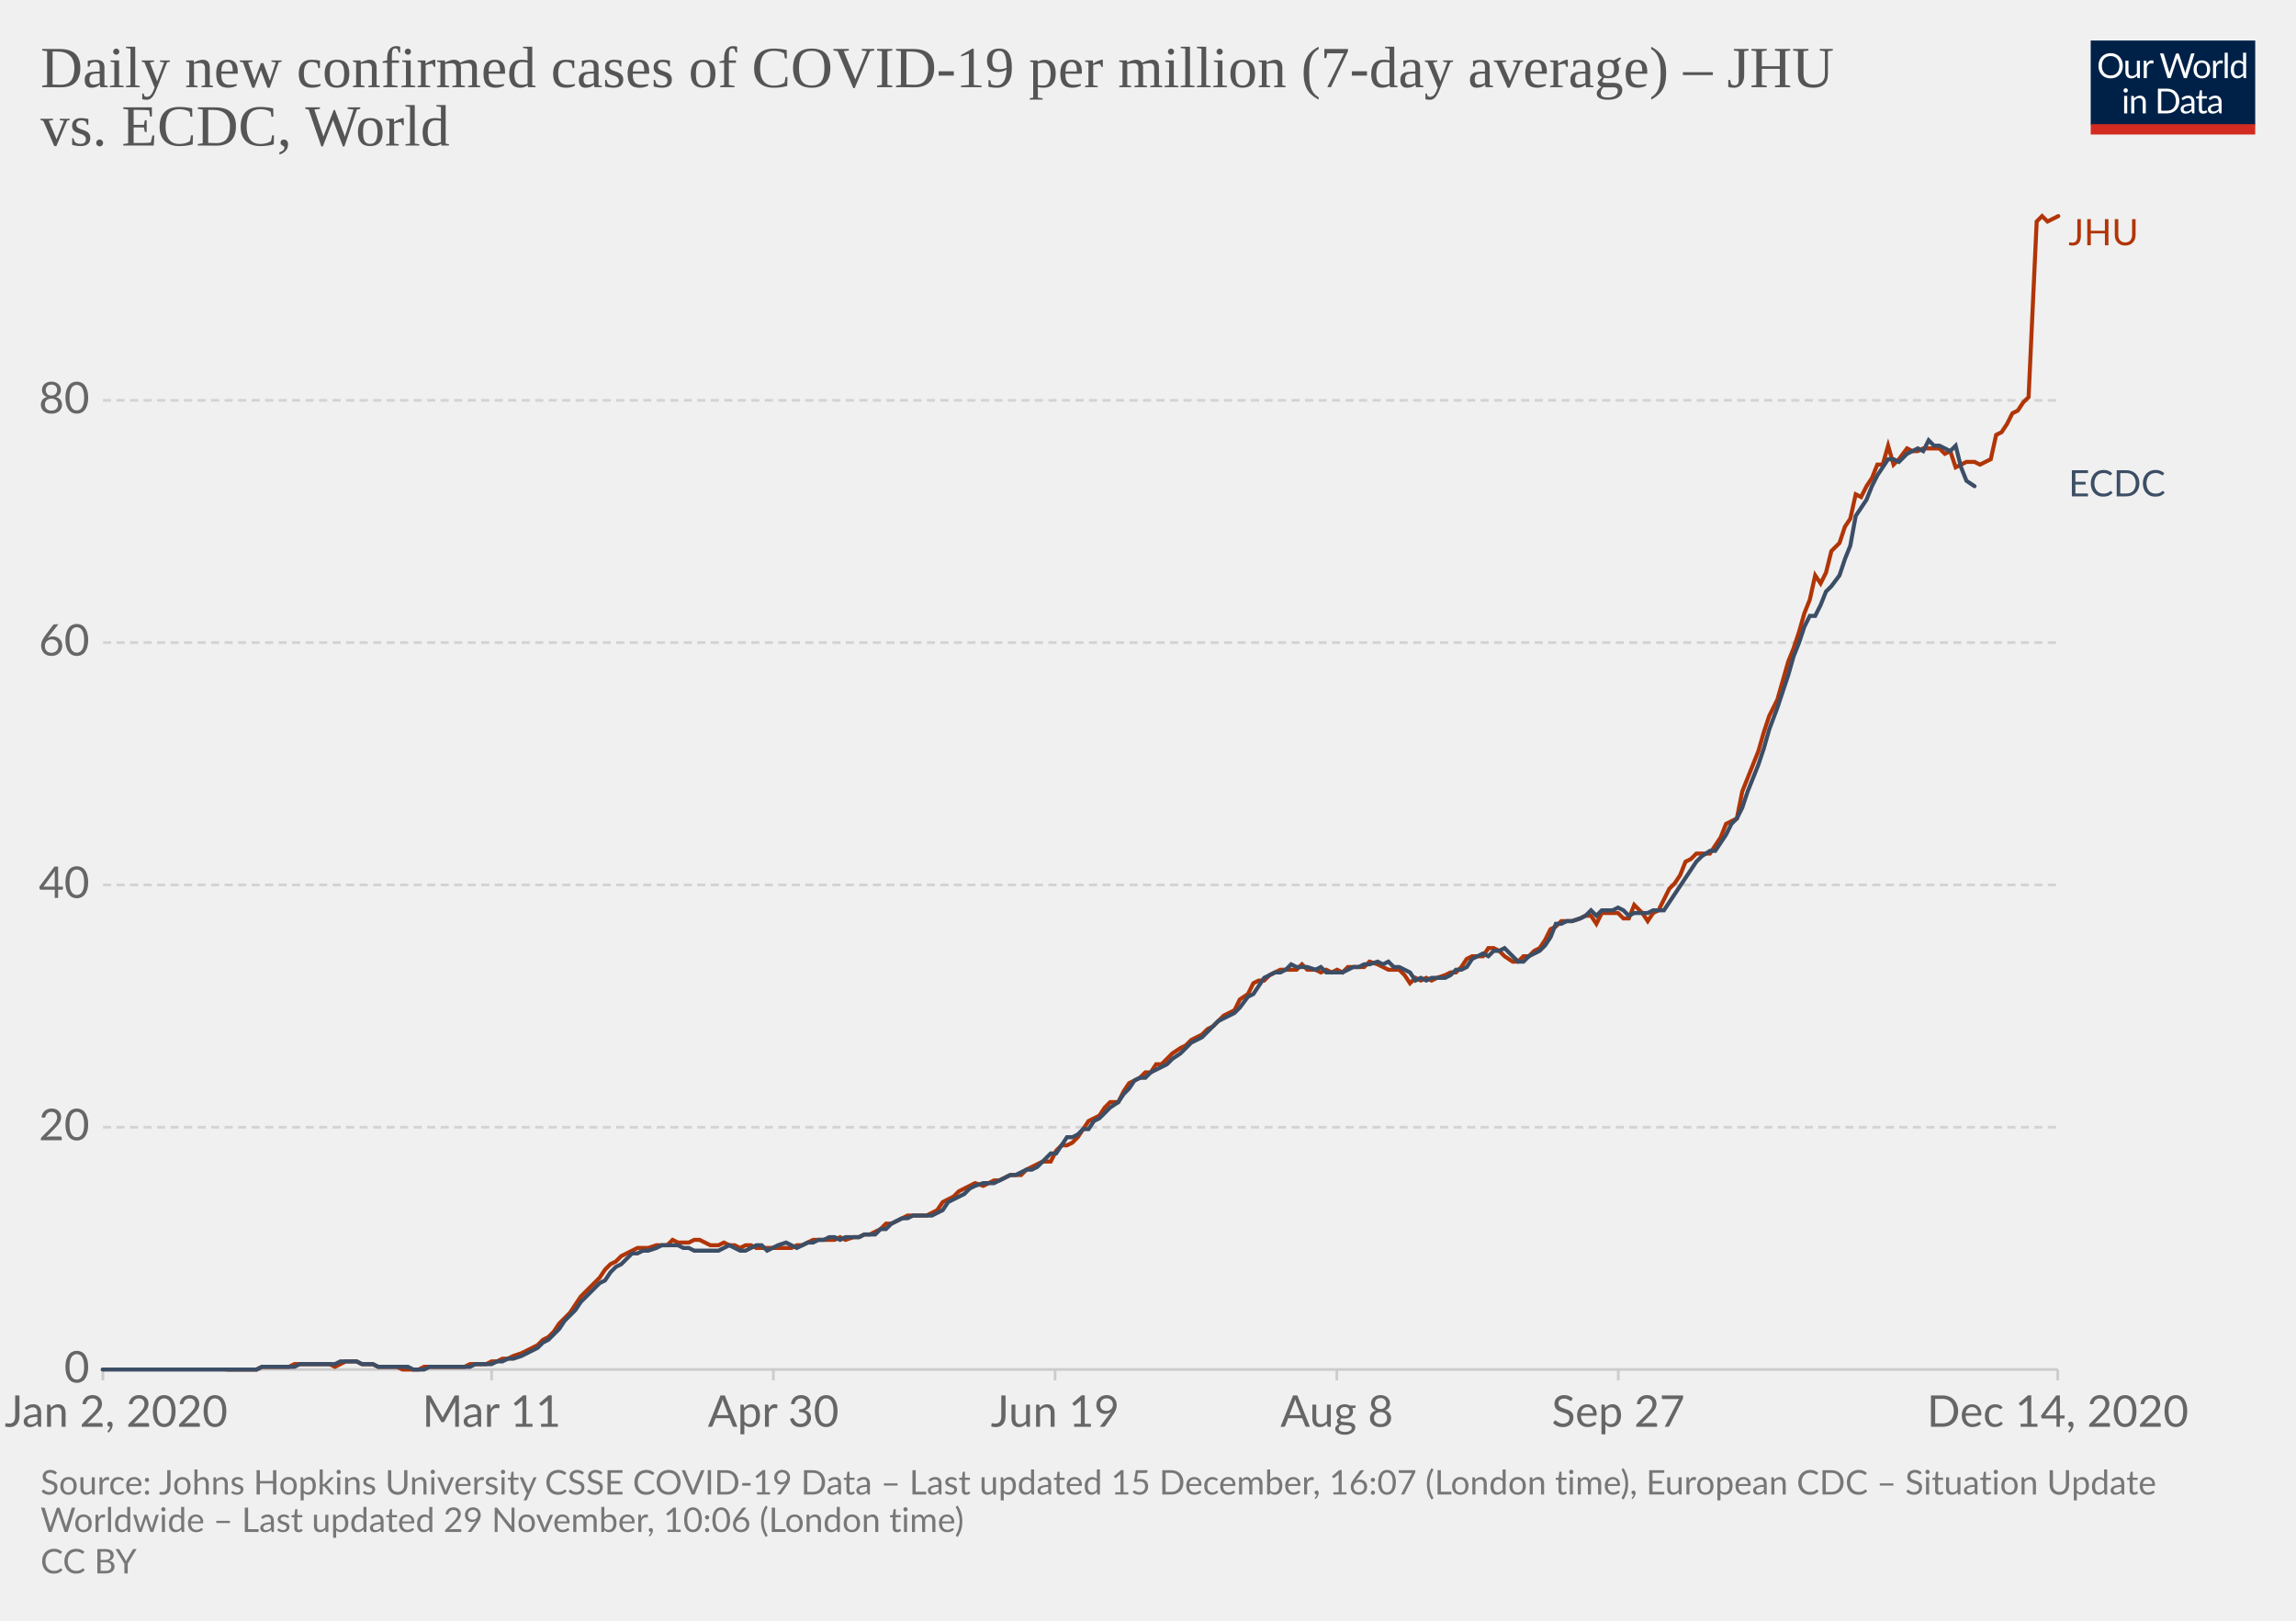
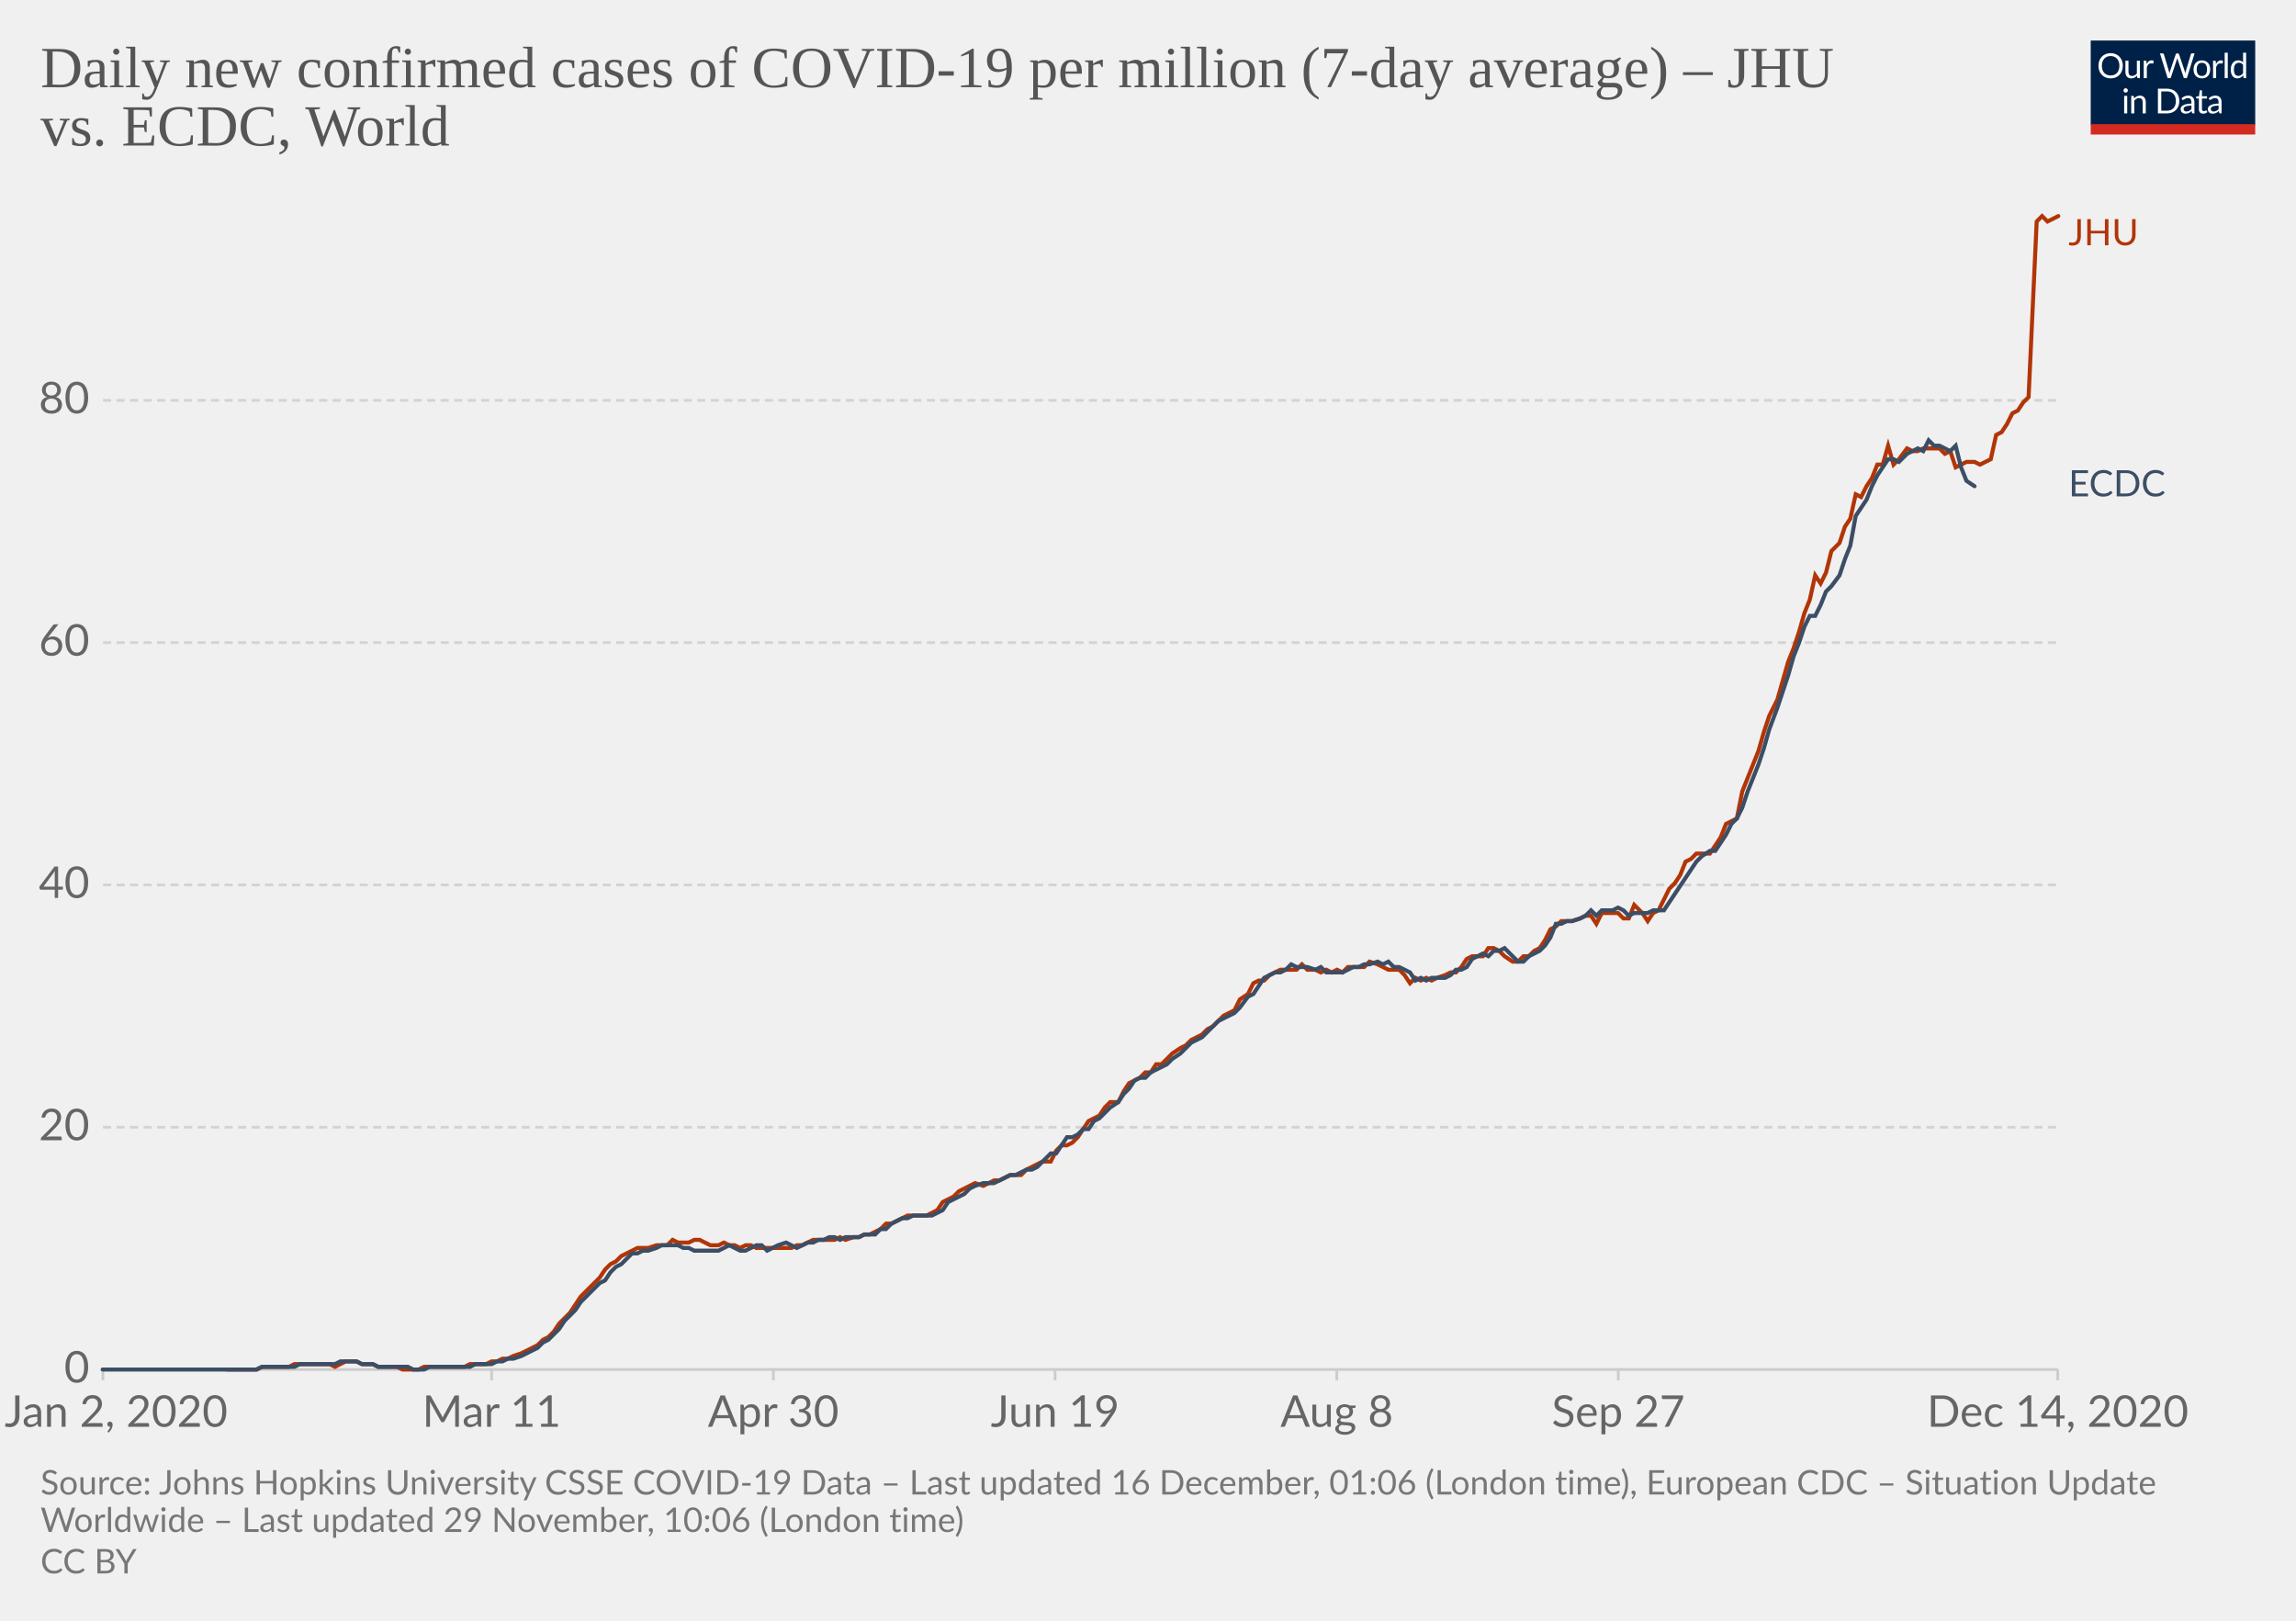
<svg xmlns="http://www.w3.org/2000/svg" version="1.1" style="background-color:#fff;-webkit-font-smoothing:antialiased" width="850" height="600" viewBox="0 0 850 600" font-family="Lato,'Helvetica Neue',Helvetica,Arial,sans-serif" font-size="18" text-rendering="optimizeLegibility">
  <g class="HeaderView">
    <g transform="matrix(.29 0 0 .29 774 15)">
      <svg width="210" height="120" viewBox="0 0 210 120" fill="none">
        <g clip-path="url(#clip0)">
          <path d="M0 0h210v107.89H0V0z" fill="#002147" />
          <path d="M40.98 32.25c0 2.36-.38 4.53-1.12 6.51a14.26 14.26 0 01-8.1 8.4c-1.9.78-4.02 1.17-6.34 1.17a16.6 16.6 0 01-6.33-1.17 14.31 14.31 0 01-8.08-8.4 18.29 18.29 0 01-1.12-6.51c0-2.36.38-4.53 1.12-6.5a14.32 14.32 0 018.07-8.44c1.92-.8 4.03-1.19 6.34-1.19 2.32 0 4.43.4 6.34 1.19 1.92.8 3.56 1.9 4.93 3.34a14.87 14.87 0 013.17 5.1 18.1 18.1 0 011.12 6.5zm-4.38 0c0-1.94-.26-3.68-.8-5.22a10.91 10.91 0 00-2.24-3.89 9.68 9.68 0 00-3.52-2.46 11.95 11.95 0 00-4.62-.86c-1.68 0-3.21.28-4.6.86a9.88 9.88 0 00-3.54 2.46 10.91 10.91 0 00-2.24 3.9c-.53 1.53-.8 3.27-.8 5.2 0 1.94.27 3.68.8 5.22a11.17 11.17 0 002.24 3.9 10.01 10.01 0 003.55 2.44c1.38.56 2.9.83 4.6.83 1.7 0 3.24-.27 4.61-.83a9.8 9.8 0 003.52-2.44 11.17 11.17 0 002.25-3.9c.53-1.54.8-3.28.8-5.21zm26.22-6.54V48H60.5c-.56 0-.9-.27-1.05-.81l-.31-2.4a12.45 12.45 0 01-3.26 2.6c-1.2.64-2.58.96-4.13.96-1.22 0-2.3-.2-3.24-.6a6.52 6.52 0 01-2.33-1.7 7.37 7.37 0 01-1.43-2.67c-.3-1.04-.46-2.2-.46-3.45V25.7h3.91v14.22c0 1.68.38 2.99 1.15 3.91.77.93 1.96 1.39 3.54 1.39 1.16 0 2.24-.27 3.23-.82a10.42 10.42 0 002.8-2.28V25.7h3.91zm8.61 4.47a9.94 9.94 0 012.6-3.56 5.64 5.64 0 013.76-1.3c.47 0 .92.05 1.34.15.44.1.83.27 1.17.49l-.3 2.92c-.09.37-.3.55-.66.55-.2 0-.5-.04-.9-.13a6.21 6.21 0 00-3.24.18c-.54.2-1.03.5-1.47.92-.42.4-.81.9-1.17 1.5-.33.58-.64 1.26-.92 2.02V48H67.7V25.71h2.25c.42 0 .72.08.88.25.16.16.27.44.33.83l.26 3.39zm61.16-13.7L122.75 48h-3.82l-7.99-24.05a21.95 21.95 0 01-.42-1.58 38.36 38.36 0 01-.44 1.58L102.05 48h-3.83L88.4 16.47h3.54c.38 0 .7.1.95.29.26.2.43.43.5.73l6.52 21.9c.1.4.2.83.28 1.28.1.46.2.94.29 1.46l.3-1.46c.12-.47.25-.9.38-1.27l7.41-21.91c.1-.25.26-.48.51-.69.27-.22.58-.33.95-.33h1.23c.38 0 .69.1.92.29.24.2.41.43.53.73l7.4 21.9a28.4 28.4 0 01.68 2.62 29.52 29.52 0 01.52-2.61l6.54-21.91c.07-.27.23-.5.48-.7.27-.21.58-.32.95-.32h3.32zm9.35 8.88c1.63 0 3.1.27 4.4.82a9.43 9.43 0 015.46 5.94c.5 1.4.74 2.98.74 4.73 0 1.76-.25 3.34-.74 4.75a9.43 9.43 0 01-5.46 5.92c-1.3.52-2.77.79-4.4.79-1.64 0-3.12-.27-4.44-.8a9.42 9.42 0 01-3.35-2.3c-.92-1-1.63-2.2-2.13-3.61-.49-1.41-.73-3-.73-4.75s.24-3.33.73-4.73c.5-1.43 1.2-2.64 2.13-3.63a9.4 9.4 0 013.35-2.31c1.32-.55 2.8-.82 4.44-.82zm0 19.89c2.2 0 3.84-.73 4.93-2.2 1.08-1.48 1.63-3.54 1.63-6.18 0-2.66-.55-4.72-1.63-6.2-1.09-1.49-2.73-2.23-4.93-2.23-1.12 0-2.09.2-2.93.57a5.7 5.7 0 00-2.06 1.65 7.5 7.5 0 00-1.24 2.67c-.26 1.04-.4 2.22-.4 3.54 0 2.64.55 4.7 1.64 6.18 1.1 1.47 2.76 2.2 4.99 2.2zm17.97-15.07a9.94 9.94 0 012.6-3.56 5.64 5.64 0 013.76-1.3c.47 0 .91.05 1.34.15.44.1.83.27 1.16.49l-.28 2.92c-.09.37-.31.55-.66.55-.2 0-.5-.04-.9-.13a6.2 6.2 0 00-3.24.18c-.54.2-1.03.5-1.47.92-.43.4-.82.9-1.17 1.5a13.1 13.1 0 00-.92 2.02V48h-3.94V25.71h2.24c.43 0 .72.08.88.25.17.16.28.44.33.83l.27 3.39zm15.04-14.59V48h-3.92V15.6h3.92zm19.55 15.43a6.22 6.22 0 00-2.38-2.05 6.7 6.7 0 00-2.86-.6c-2.07 0-3.66.75-4.77 2.23-1.12 1.48-1.68 3.6-1.68 6.33 0 1.46.13 2.7.38 3.74a7.29 7.29 0 001.1 2.56 4.35 4.35 0 001.78 1.45c.7.3 1.5.46 2.4.46 1.29 0 2.41-.3 3.36-.88a9.6 9.6 0 002.67-2.49V31.02zm3.91-15.43V48h-2.33c-.56 0-.9-.27-1.06-.81l-.35-2.71a12.13 12.13 0 01-3.25 2.77 8.28 8.28 0 01-4.23 1.06 7.31 7.31 0 01-6.14-2.9c-.73-.96-1.3-2.15-1.69-3.57a18.35 18.35 0 01.07-9.48 11.29 11.29 0 011.89-3.7 8.7 8.7 0 017.06-3.34 7.96 7.96 0 016.12 2.62V15.59h3.91zM46.61 70.71V93H42.7V70.71h3.91zm.84-7c0 .39-.08.75-.24 1.09a2.81 2.81 0 01-1.52 1.47 2.67 2.67 0 01-2.16 0 2.9 2.9 0 01-1.45-1.47 2.67 2.67 0 010-2.16c.15-.35.35-.65.6-.9.25-.27.53-.47.85-.62a2.67 2.67 0 012.16 0c.35.15.65.35.9.62.27.25.47.55.62.9.16.34.24.7.24 1.08zm7.97 10.24c.49-.54 1-1.04 1.54-1.48a9.85 9.85 0 013.66-1.84 8.96 8.96 0 015.43.35c.94.4 1.72.97 2.33 1.71a7.36 7.36 0 011.43 2.67c.32 1.04.49 2.19.49 3.45V93h-3.94V78.81c0-1.69-.4-3-1.17-3.92-.76-.93-1.93-1.4-3.5-1.4a6.6 6.6 0 00-3.25.83c-1 .56-1.92 1.31-2.77 2.27V93h-3.94V70.71h2.35c.56 0 .9.28 1.04.82l.3 2.42zm57.7 3.3c0 2.36-.37 4.5-1.11 6.44a14.3 14.3 0 01-3.17 4.98 14.1 14.1 0 01-4.93 3.2c-1.9.76-4.02 1.13-6.33 1.13H85.8V61.47h11.77c2.31 0 4.42.39 6.33 1.15a13.8 13.8 0 018.1 8.18 17.75 17.75 0 011.12 6.45zm-4.37 0c0-1.94-.26-3.67-.8-5.2a10.94 10.94 0 00-2.23-3.87 9.57 9.57 0 00-3.53-2.42 12.23 12.23 0 00-4.61-.83h-7.5v24.62h7.5c1.7 0 3.24-.28 4.61-.84a9.7 9.7 0 003.53-2.4 10.94 10.94 0 002.24-3.87c.53-1.53.8-3.26.8-5.2zm19.8 5.72c-1.8.06-3.34.2-4.62.44-1.26.22-2.3.51-3.1.88-.8.36-1.37.8-1.74 1.3-.35.5-.53 1.05-.53 1.67 0 .58.1 1.1.3 1.52a3 3 0 00.76 1.05c.34.27.73.46 1.17.6.45.11.94.17 1.45.17a7.28 7.28 0 003.5-.81 11.95 11.95 0 002.82-2.2v-4.62zm-12.65-9.11a12.73 12.73 0 013.98-2.66c1.43-.59 3-.88 4.73-.88 1.25 0 2.36.2 3.33.61a6.81 6.81 0 013.94 4.38c.33 1.04.5 2.19.5 3.43V93h-1.74a1.8 1.8 0 01-.88-.18c-.2-.13-.36-.38-.48-.74l-.44-2.12c-.59.55-1.16 1.03-1.72 1.46a9.48 9.48 0 01-3.74 1.7c-.69.15-1.46.23-2.3.23-.87 0-1.69-.12-2.45-.35a5.34 5.34 0 01-3.34-2.93 6.64 6.64 0 01-.49-2.64c0-.88.25-1.72.73-2.53a6.33 6.33 0 012.35-2.17c1.09-.63 2.5-1.15 4.25-1.54 1.75-.41 3.89-.65 6.42-.7v-1.75c0-1.73-.37-3.03-1.12-3.91-.75-.9-1.84-1.34-3.28-1.34-.97 0-1.78.12-2.44.37-.64.23-1.2.5-1.7.81l-1.23.82c-.33.23-.67.35-1 .35-.27 0-.5-.07-.69-.2a2.1 2.1 0 01-.48-.53l-.7-1.25zm27.67 19.5c-1.76 0-3.12-.5-4.07-1.48-.94-.98-1.41-2.4-1.41-4.25V74h-2.68a.9.9 0 01-.6-.2c-.16-.14-.24-.36-.24-.66v-1.56l3.65-.46.9-6.89a.9.9 0 01.29-.52.88.88 0 01.62-.22H142v7.67h6.44V74H142v13.38c0 .94.22 1.63.68 2.09.45.45 1.04.68 1.76.68a3.21 3.21 0 001.85-.53l.55-.35c.16-.12.3-.18.41-.18.2 0 .4.13.55.38l1.15 1.87a7.45 7.45 0 01-2.44 1.5c-.96.35-1.94.52-2.95.52zm19.68-10.4c-1.8.07-3.34.21-4.62.45-1.26.22-2.3.51-3.1.88-.8.36-1.37.8-1.74 1.3-.35.5-.53 1.05-.53 1.67 0 .58.1 1.1.3 1.52.18.42.44.77.76 1.05.34.27.73.46 1.17.6.45.11.94.17 1.45.17a7.3 7.3 0 003.5-.81 12.04 12.04 0 002.82-2.2v-4.62zm-12.65-9.1a12.72 12.72 0 013.99-2.66c1.42-.59 3-.88 4.72-.88 1.25 0 2.36.2 3.33.61a6.81 6.81 0 013.94 4.38c.33 1.04.5 2.19.5 3.43V93h-1.74a1.8 1.8 0 01-.88-.18c-.2-.13-.36-.38-.48-.74l-.44-2.12c-.59.55-1.16 1.03-1.72 1.46a9.48 9.48 0 01-3.74 1.7c-.69.15-1.46.23-2.3.23-.87 0-1.69-.12-2.45-.35a5.33 5.33 0 01-3.34-2.93 6.62 6.62 0 01-.49-2.64c0-.88.25-1.72.73-2.53a6.33 6.33 0 012.35-2.17c1.09-.63 2.5-1.15 4.25-1.54a31.2 31.2 0 016.42-.7v-1.75c0-1.73-.37-3.03-1.12-3.91-.75-.9-1.84-1.34-3.28-1.34-.97 0-1.78.12-2.44.37-.64.23-1.2.5-1.7.81-.46.3-.87.57-1.22.82-.34.23-.68.35-1.02.35-.26 0-.49-.07-.68-.2a1.88 1.88 0 01-.48-.53l-.7-1.25z" fill="#fff" />
          <path fill="#D42B21" d="M0 106.79h210V120H0z" />
        </g>
        <defs>
          <clipPath id="clip0">
            <path fill="#fff" d="M0 0h210v120H0z" />
          </clipPath>
        </defs>
      </svg>
    </g>
    <a href="https://ourworldindata.org/grapher/daily-covid-cases-per-million-jhu-vs-ecdc?tab=chart&amp;stackMode=absolute&amp;region=World" target="_blank" rel="noopener" font-family="&quot;Playfair Display&quot;,Georgia,&quot;Times New Roman&quot;,serif">
      <text font-size="21.6" x="15" y="32.3" fill="#555">
        <tspan x="15" y="32.28">Daily new confirmed cases of COVID-19 per million (7-day average) – JHU</tspan>
        <tspan x="15" y="53.88">vs. ECDC, World</tspan>
      </text>
    </a>
  </g>
  <g class="LineChart">
    <defs>
      <clipPath id="a">
        <path d="M28.14 0h830v896.4h-830z" />
      </clipPath>
    </defs>
    <g class="DualAxisView">
      <g class="HorizontalAxis">
        <path stroke="#ccc" d="M38.1 507v4M182 507v4M286.3 507v4M390.6 507v4M494.9 507v4M599.1 507v4M761.8 507v4" />
        <text x="43" y="528.2" fill="#666" text-anchor="middle" font-size="16.2">Jan 2, 2020</text>
        <text x="182" y="528.2" fill="#666" text-anchor="middle" font-size="16.2">Mar 11</text>
        <text x="286.3" y="528.2" fill="#666" text-anchor="middle" font-size="16.2">Apr 30</text>
        <text x="390.6" y="528.2" fill="#666" text-anchor="middle" font-size="16.2">Jun 19</text>
        <text x="494.9" y="528.2" fill="#666" text-anchor="middle" font-size="16.2">Aug 8</text>
        <text x="599.1" y="528.2" fill="#666" text-anchor="middle" font-size="16.2">Sep 27</text>
        <text x="761.8" y="528.2" fill="#666" text-anchor="middle" font-size="16.2">Dec 14, 2020</text>
      </g>
      <g class="VerticalAxis" fill="#666" dominant-baseline="middle" text-anchor="end" font-size="16.2">
        <text x="33.14" y="507">0</text>
        <text x="33.14" y="417.3">20</text>
        <text x="33.14" y="327.6">40</text>
        <text x="33.14" y="237.9">60</text>
        <text x="33.14" y="148.2">80</text>
      </g>
      <g class="AxisGridLines horizontalLines">
        <path stroke="#ccc" d="M38.14 507h723.65" />
        <path stroke="#d3d3d3" stroke-dasharray="3,2" d="M38.14 417.3h723.65M38.14 327.6h723.65M38.14 237.9h723.65M38.14 148.2h723.65" />
      </g>
    </g>
    <g clip-path="url(#a)">
      <g class="LineLabels" cursor="default">
        <g class="legendMark">
          <text font-size="13.5" x="765.8" y="90.8" fill="#B13507">
            <tspan x="765.79" y="90.8">JHU</tspan>
          </text>
        </g>
        <g class="legendMark">
          <text font-size="13.5" x="765.8" y="183.8" fill="#3C4E66">
            <tspan x="765.79" y="183.75">ECDC</tspan>
          </text>
        </g>
      </g>
      <g class="Lines">
        <g class="key-World_0">
          <path stroke="#B13507" stroke-linecap="round" d="M84 507h11l2-1h10l2-1h13l2 1 2-1 2-1h4l2 1h4l2 1h7l2 1h6l2-1h15l2-1h6l2-1h2l2-1h2l2-1 3-1 2-1 2-1 2-1 2-2 2-1 2-2 2-3 2-2 2-2 2-3 2-3 3-3 2-2 2-2 2-3 2-2 2-1 2-2 2-1 2-1 2-1h4l3-1h4l2-2 2 1h4l2-1h2l2 1 2 1h3l2-1 2 1h2l2 1 2-1h2l2 1h13l2-1h2l2-1 2-1h8l2-1 2 1 3-1h2l2-1h2l2-1 2-1 2-2h2l2-1 2-1 2-1h7l2-1 2-1 2-3 2-1 2-1 2-2 2-1 2-1 2-1 3 1 2-1 2-1h2l2-1 2-1h4l2-2 2-1 2-1 2-1h3l2-4 2-2h2l2-1 2-2 2-3 2-3 2-1 2-1 2-3 2-2h3l2-4 2-3 2-1 2-1 2-2h2l2-3h2l2-2 2-2 3-2 2-1 2-2 2-1 2-1 2-2 2-1 2-2 2-2 2-1 2-1 2-4 3-2 2-4 2-1h2l2-2 2-1 2-1h6l2-2 2 2h3l2 1 2-1 2 1 2-1 2 1 2-2h6l2-2 3 1 2 1 2 1h4l2 2 2 3 2-2 2 1 2-1 2 1 2-1 3-1 2-1h2l2-2 2-3 2-1h4l2-3h2l2 1 2 2 3 2h2l2-2h2l2-2 2-1 2-3 2-4 2-1 2-2h4l3-1 2-1h2l2 3 2-4h6l2 2h2l2-5 3 3 2 3 2-3 2-1 2-4 2-4 2-2 2-3 2-5 2-1 2-2h5l2-3 2-3 2-5 2-1 2-1 2-10 2-5 2-5 2-5 2-7 2-6 3-6 2-7 2-7 2-5 2-6 2-7 2-5 2-9 2 3 2-4 2-8 3-3 2-6 2-3 2-9 2 1 2-4 2-3 2-5h2l2-7 2 7 2-2 3-4 2 1h2l2-1h6l2 2 2-1 2 6 2-1 2-1h3l2 1 2-1 2-1 2-9 2-1 2-3 2-4 2-1 2-3 2-2 3-65 2-2 2 2 2-1 2-1" fill="none" stroke-width="1.5" />
        </g>
        <g class="key-World_1">
          <path stroke="#3C4E66" stroke-linecap="round" d="M38 507h57l2-1h12l2-1h13l2-1h6l2 1h4l2 1h11l2 1h4l2-1h15l2-1h6l2-1h2l2-1h2l3-1 2-1 2-1 2-1 2-2 2-1 2-2 2-2 2-3 2-2 2-2 2-3 3-3 2-2 2-2 2-1 2-3 2-2 2-1 2-2 2-2h2l2-1h2l3-1 2-1h6l2 1h2l2 1h9l2-1 2-1 2 1 2 1h2l2-1 2-1h2l2 2 2-1 2-1 3-1 2 1 2 1 2-1 2-1h2l2-1h2l2-1h2l2 1 2-1h5l2-1h4l2-2h2l2-2 2-1 2-1h2l2-1h7l2-1 2-1 2-3 2-1 2-1 2-1 2-2 2-1 3-1h4l2-1 2-1 2-1h2l2-1 2-1h2l2-1 2-2 3-3h2l2-3 2-3h2l2-1 2-2h2l2-3 2-1 2-2 2-2 3-2 2-3 2-2 2-3 2-1h2l2-2 2-1 2-1 2-1 2-2 3-2 2-2 2-2 2-1 2-1 2-2 2-2 2-2 2-1 2-1 2-1 2-2 3-4 2-1 2-3 2-3 2-1 2-1h2l2-1 2-2 2 1h4l3 1 2-1 2 2h6l2-1 2-1h2l2-1h2l3-1 2 1 2-1 2 2h2l2 1 2 1 2 3 2-1 2 1 2-1h5l2-1 2-2h2l2-1 2-3 2-1 2-1 2 1 2-2h2l2-1 3 3 2 2h2l2-2 2-1 2-1 2-2 2-3 2-5h2l2-1h2l3-1 2-1 2-2 2 2 2-2h4l2-1 2 1 2 2 2-1h5l2-1h4l2-3 2-3 2-3 2-3 2-3 2-3 2-2 3-2h2l2-3 2-3 2-4 2-2 2-4 2-6 2-5 2-5 2-6 2-7 3-8 2-6 2-6 2-7 2-5 2-6 2-4h2l2-4 2-5 2-2 3-4 2-6 2-5 2-11 2-3 2-3 2-5 2-4 2-3 2-3h2l2 1 3-3 2-1 2-1 2 1 2-4 2 2h2l2 1 2 1 2-2 2 8 2 5 3 2" fill="none" stroke-width="1.5" />
        </g>
      </g>
    </g>
  </g>
  <g class="SourcesFooter" fill="#777">
    <g class="clickable" fill="#777">
      <text font-size="12.6" x="15" y="553.3">
-         <tspan x="15" y="553.28">Source: Johns Hopkins University CSSE COVID-19 Data – Last updated 15 December, 16:07 (London time), European CDC – Situation Update</tspan>
+         <tspan x="15" y="553.28">Source: Johns Hopkins University CSSE COVID-19 Data – Last updated 16 December, 01:06 (London time), European CDC – Situation Update</tspan>
        <tspan x="15" y="567.14">Worldwide – Last updated 29 November, 10:06 (London time)</tspan>
      </text>
    </g>
    <text font-size="12.6" x="15" y="582.5">
      <tspan x="15" y="582.48">
        <a class="cclogo" href="http://creativecommons.org/licenses/by/4.0/deed.en_US" target="_blank" fill="#777">CC BY</a>
      </tspan>
    </text>
  </g>
</svg>
